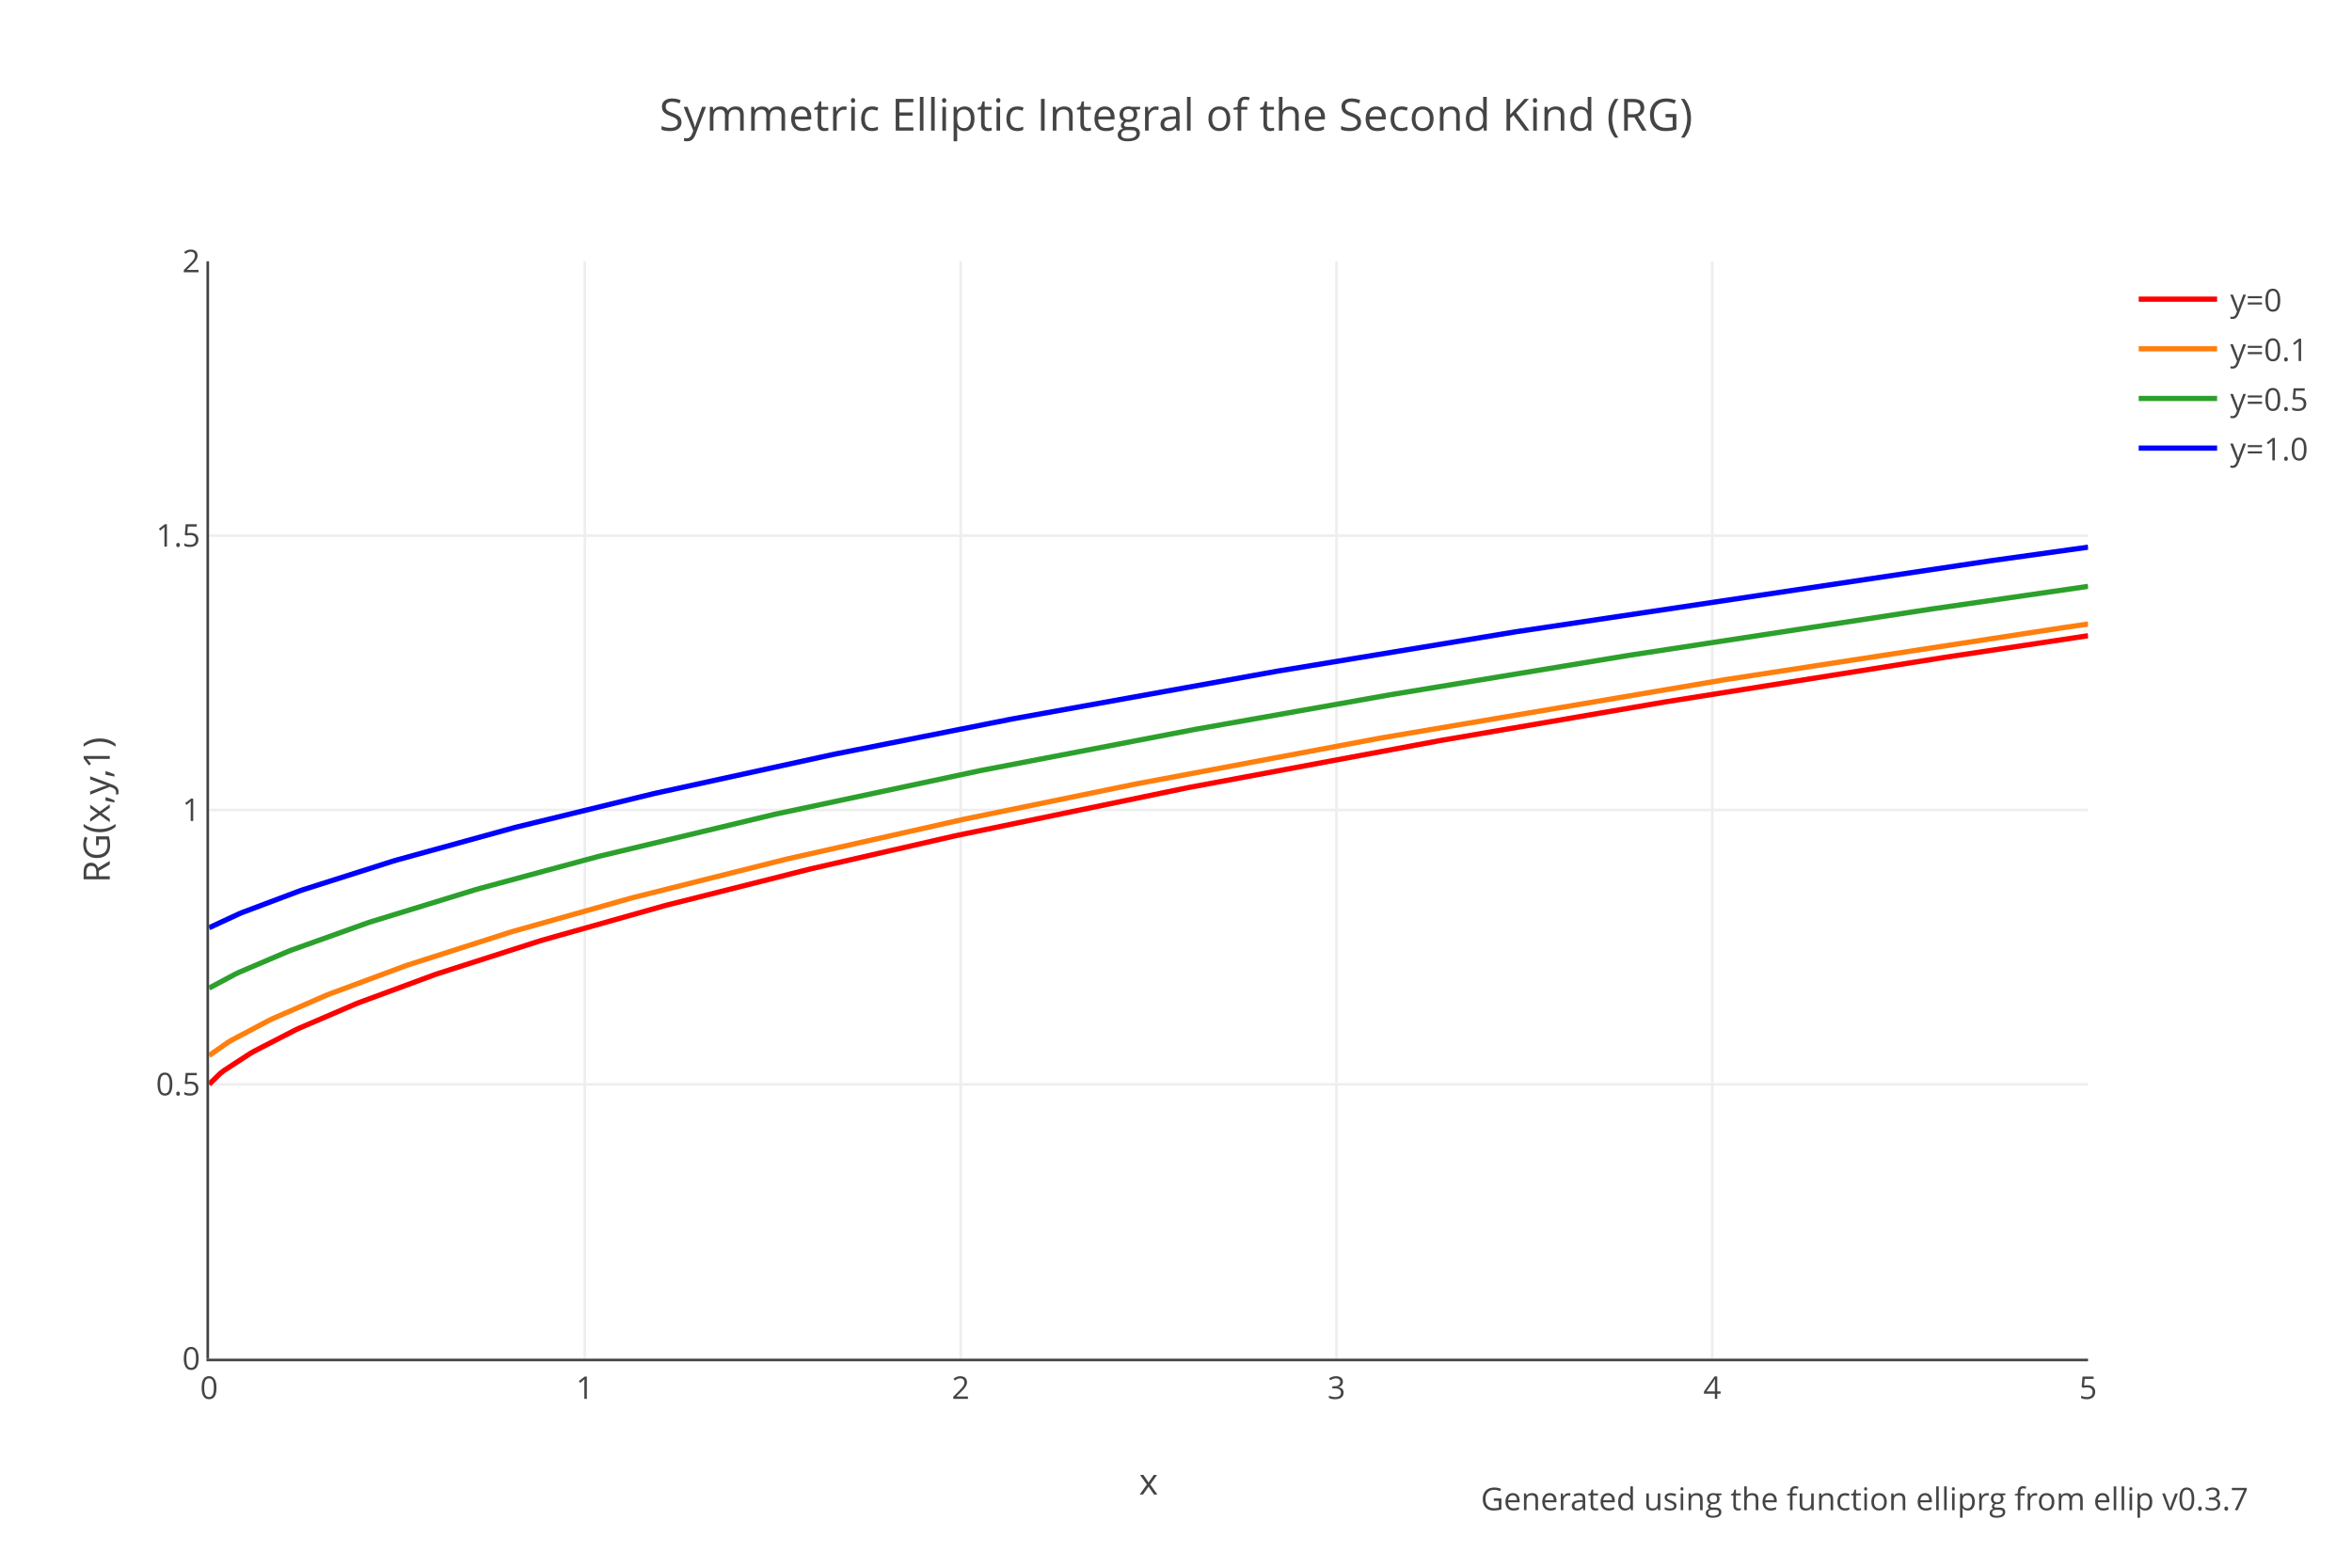
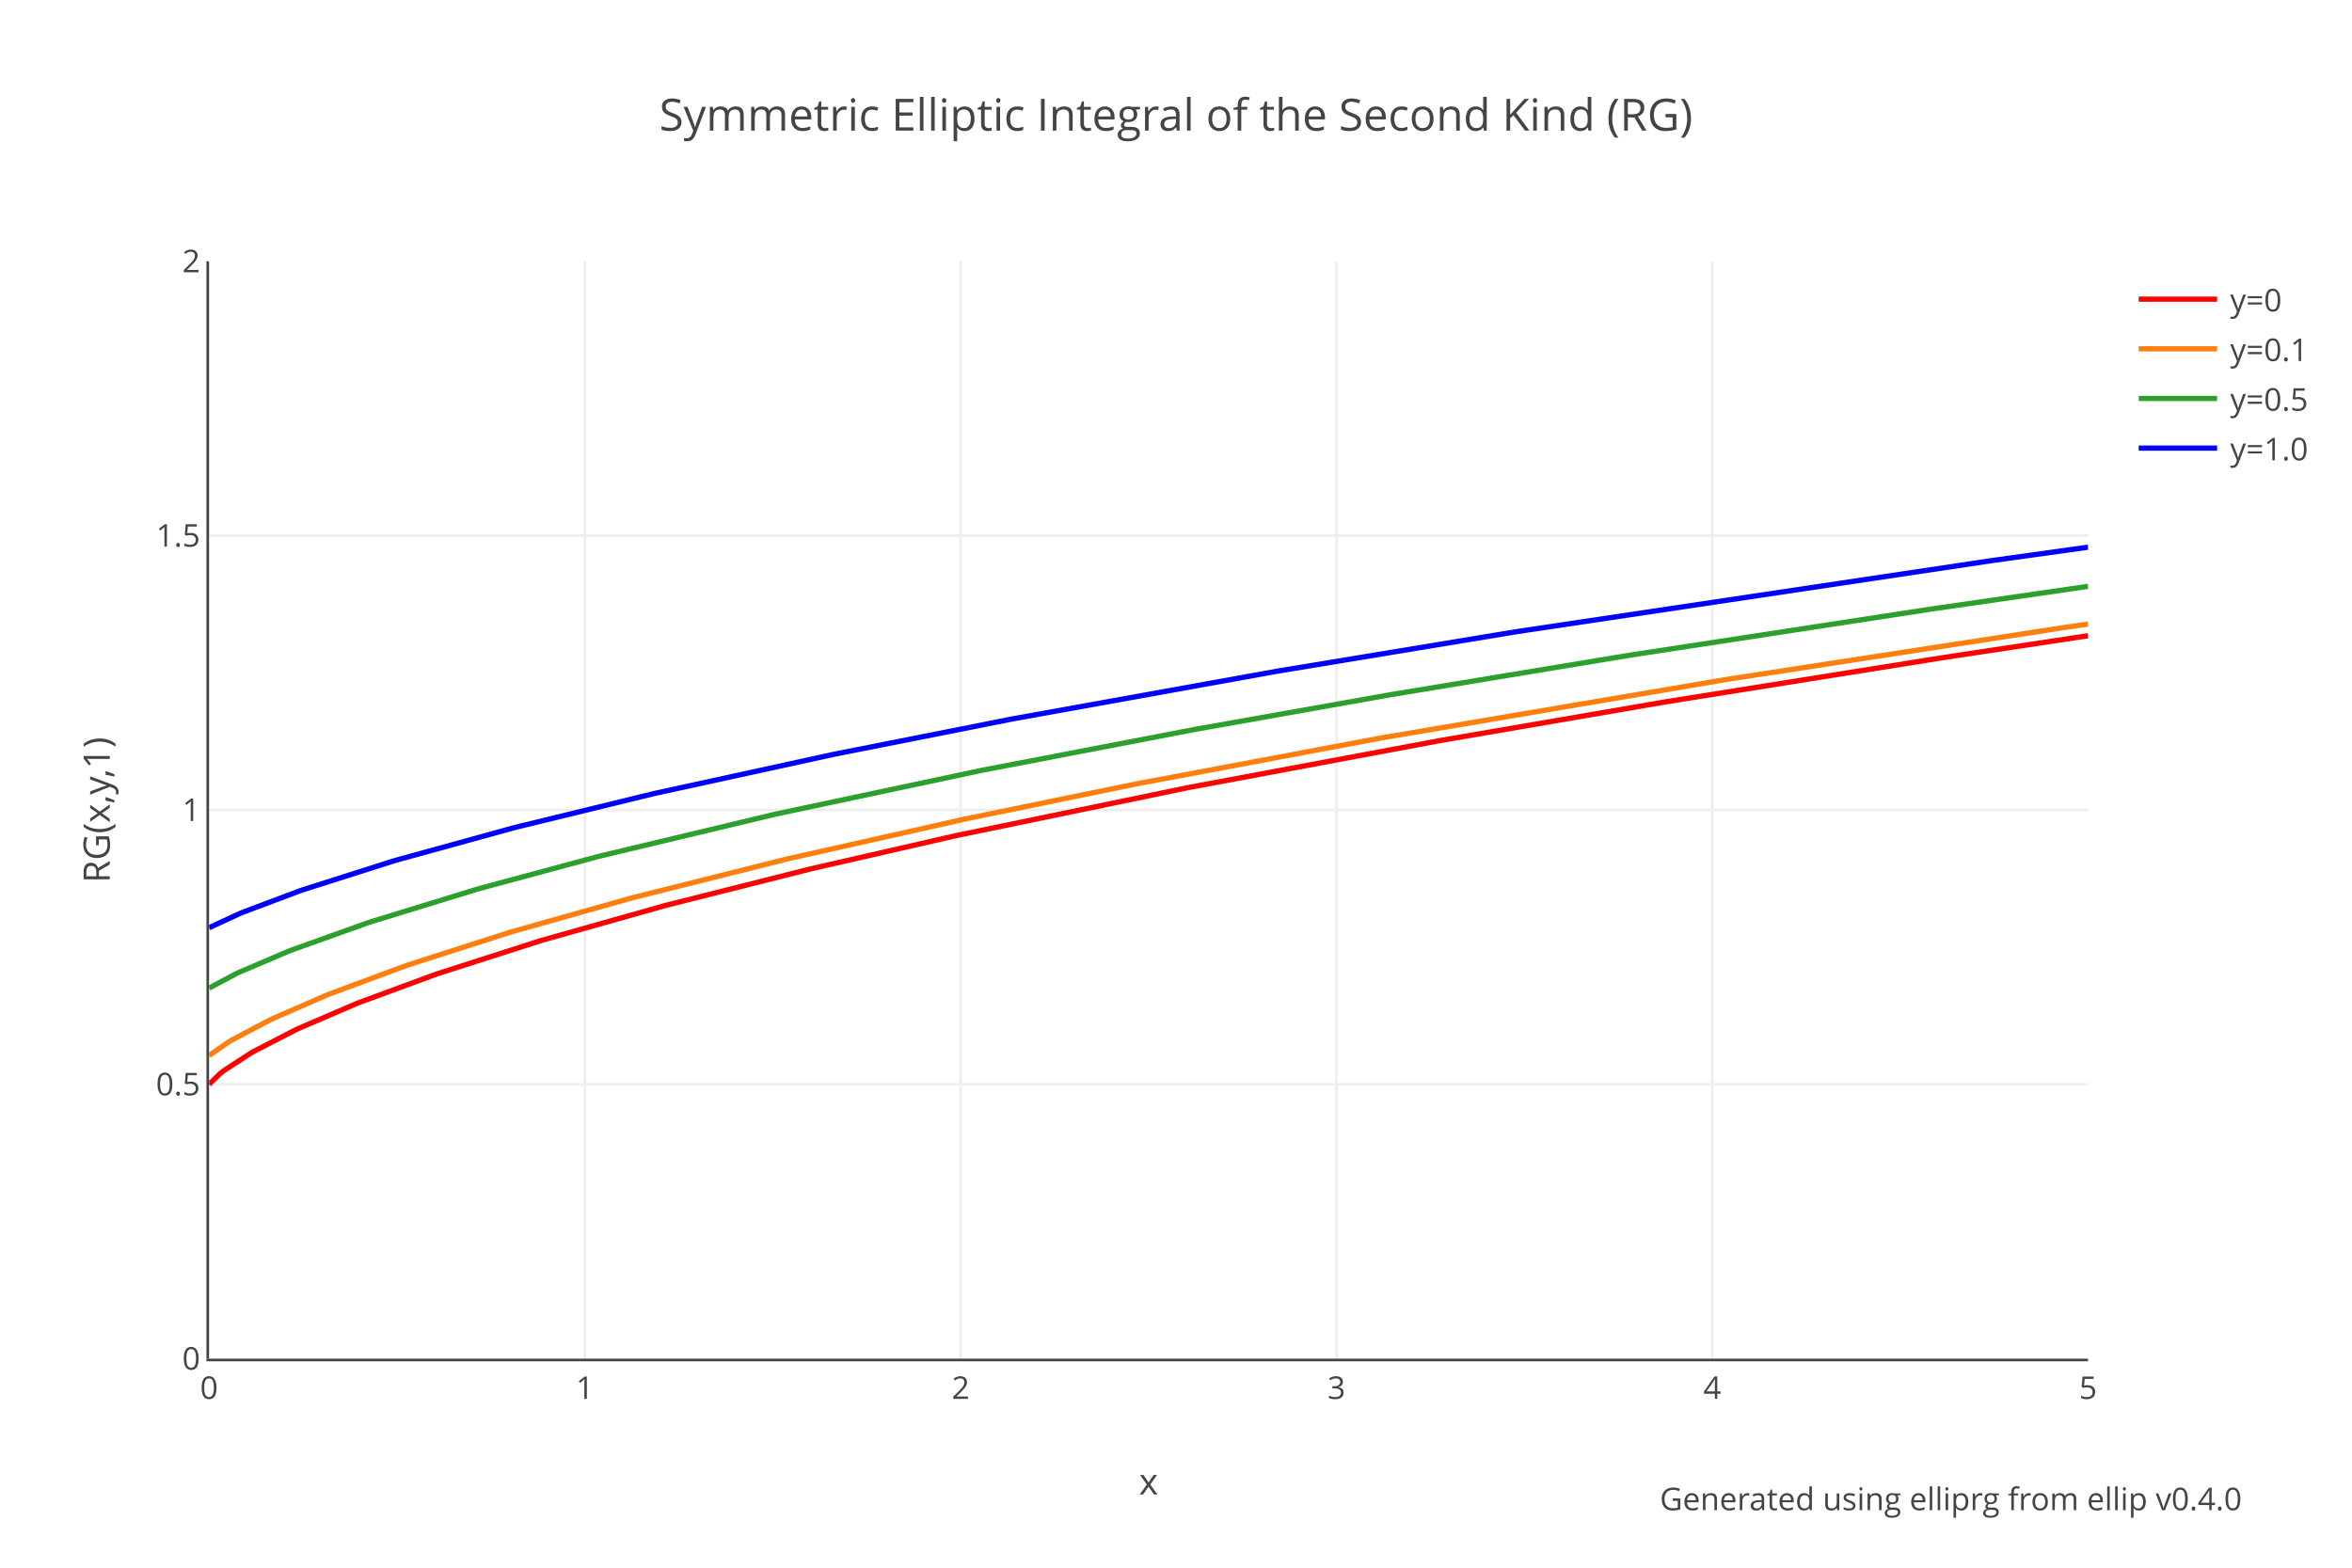
<svg xmlns="http://www.w3.org/2000/svg" xmlns:xlink="http://www.w3.org/1999/xlink" class="main-svg" width="900" height="600" style="" viewBox="0 0 900 600">
  <rect x="0" y="0" width="900" height="600" style="fill: rgb(255, 255, 255); fill-opacity: 1;" />
-   <defs id="defs-1ce557">
+   <defs id="defs-6d6bad">
    <g class="clips">
-       <clipPath id="clip1ce557xyplot" class="plotclip">
+       <clipPath id="clip6d6badxyplot" class="plotclip">
        <rect width="719" height="420" />
      </clipPath>
-       <clipPath class="axesclip" id="clip1ce557x">
+       <clipPath class="axesclip" id="clip6d6badx">
        <rect x="80" y="0" width="719" height="600" />
      </clipPath>
-       <clipPath class="axesclip" id="clip1ce557y">
+       <clipPath class="axesclip" id="clip6d6bady">
        <rect x="0" y="100" width="900" height="420" />
      </clipPath>
-       <clipPath class="axesclip" id="clip1ce557xy">
+       <clipPath class="axesclip" id="clip6d6badxy">
        <rect x="80" y="100" width="719" height="420" />
      </clipPath>
    </g>
    <g class="gradients" />
  </defs>
  <g class="bglayer" />
  <g class="layer-below">
    <g class="imagelayer" />
    <g class="shapelayer" />
  </g>
  <g class="cartesianlayer">
    <g class="subplot xy">
      <g class="layer-subplot">
        <g class="shapelayer" />
        <g class="imagelayer" />
      </g>
      <g class="gridlayer">
        <g class="x">
          <path class="xgrid crisp" transform="translate(223.8,0)" d="M0,100v420" style="stroke: rgb(238, 238, 238); stroke-opacity: 1; stroke-width: 1px;" />
          <path class="xgrid crisp" transform="translate(367.6,0)" d="M0,100v420" style="stroke: rgb(238, 238, 238); stroke-opacity: 1; stroke-width: 1px;" />
          <path class="xgrid crisp" transform="translate(511.4,0)" d="M0,100v420" style="stroke: rgb(238, 238, 238); stroke-opacity: 1; stroke-width: 1px;" />
          <path class="xgrid crisp" transform="translate(655.2,0)" d="M0,100v420" style="stroke: rgb(238, 238, 238); stroke-opacity: 1; stroke-width: 1px;" />
        </g>
        <g class="y">
          <path class="ygrid crisp" transform="translate(0,415)" d="M80,0h719" style="stroke: rgb(238, 238, 238); stroke-opacity: 1; stroke-width: 1px;" />
          <path class="ygrid crisp" transform="translate(0,310)" d="M80,0h719" style="stroke: rgb(238, 238, 238); stroke-opacity: 1; stroke-width: 1px;" />
          <path class="ygrid crisp" transform="translate(0,205)" d="M80,0h719" style="stroke: rgb(238, 238, 238); stroke-opacity: 1; stroke-width: 1px;" />
        </g>
      </g>
      <g class="zerolinelayer" />
      <path class="xlines-below" />
      <path class="ylines-below" />
      <g class="overlines-below" />
      <g class="xaxislayer-below" />
      <g class="yaxislayer-below" />
      <g class="overaxes-below" />
-       <g class="plot" transform="translate(80,100)" clip-path="url('#clip1ce557xyplot')">
+       <g class="plot" transform="translate(80,100)" clip-path="url('#clip6d6badxyplot')">
        <g class="scatterlayer mlayer">
-           <g class="trace scatter trace4808ff" style="stroke-miterlimit: 2; opacity: 1;">
+           <g class="trace scatter tracea96580" style="stroke-miterlimit: 2; opacity: 1;">
            <g class="fills" />
            <g class="errorbars" />
            <g class="lines">
              <path class="js-line" d="M0,315L4.31,310.81L5.75,309.7L15.82,303.15L17.26,302.32L33.07,294.18L34.51,293.51L56.08,284.24L57.52,283.67L86.28,273.06L87.72,272.57L126.54,260.13L127.98,259.7L174,246.72L175.44,246.34L230.08,232.58L231.52,232.24L284.72,220.07L286.16,219.75L373.88,201.59L375.32,201.31L470.23,183.59L471.66,183.33L556.51,168.76L557.94,168.52L662.92,151.78L664.36,151.55L719,143.31" style="vector-effect: non-scaling-stroke; fill: none; stroke: rgb(255, 0, 0); stroke-opacity: 1; stroke-width: 2px; opacity: 1;" />
            </g>
            <g class="points" />
            <g class="text" />
          </g>
-           <g class="trace scatter trace5bb7f7" style="stroke-miterlimit: 2; opacity: 1;">
+           <g class="trace scatter tracec68d3f" style="stroke-miterlimit: 2; opacity: 1;">
            <g class="fills" />
            <g class="errorbars" />
            <g class="lines">
              <path class="js-line" d="M0,304L7.19,298.97L8.63,298.11L23.01,290.5L24.45,289.82L44.58,281.04L46.02,280.46L74.78,269.79L76.21,269.29L115.04,256.85L116.48,256.42L161.06,243.86L162.49,243.47L220.01,229.05L221.45,228.7L289.04,213.51L290.48,213.21L353.75,200.23L355.19,199.95L447.22,182.67L448.66,182.41L579.51,160.23L580.95,160L708.93,140.31L710.37,140.1L719,138.83" style="vector-effect: non-scaling-stroke; fill: none; stroke: rgb(255, 127, 14); stroke-opacity: 1; stroke-width: 2px; opacity: 1;" />
            </g>
            <g class="points" />
            <g class="text" />
          </g>
-           <g class="trace scatter trace0a50f0" style="stroke-miterlimit: 2; opacity: 1;">
+           <g class="trace scatter traceda9aee" style="stroke-miterlimit: 2; opacity: 1;">
            <g class="fills" />
            <g class="errorbars" />
            <g class="lines">
              <path class="js-line" d="M0,278.18L10.07,272.8L11.5,272.12L30.2,264.15L31.64,263.59L60.4,253.3L61.83,252.82L102.1,240.46L103.54,240.05L148.11,228.02L149.55,227.65L215.7,211.84L217.14,211.51L294.79,195.01L296.23,194.72L376.76,179.25L378.19,178.99L451.53,165.98L452.97,165.74L542.13,151.01L543.56,150.78L658.6,133.16L660.04,132.95L719,124.42" style="vector-effect: non-scaling-stroke; fill: none; stroke: rgb(44, 160, 44); stroke-opacity: 1; stroke-width: 2px; opacity: 1;" />
            </g>
            <g class="points" />
            <g class="text" />
          </g>
-           <g class="trace scatter trace67bdde" style="stroke-miterlimit: 2; opacity: 1;">
+           <g class="trace scatter trace4c4644" style="stroke-miterlimit: 2; opacity: 1;">
            <g class="fills" />
            <g class="errorbars" />
            <g class="lines">
              <path class="js-line" d="M0,255.07L11.5,249.74L12.94,249.14L34.51,241.03L35.95,240.53L70.46,229.55L71.9,229.13L116.48,216.85L117.92,216.48L169.68,203.86L171.12,203.53L238.71,188.77L240.15,188.48L306.29,175.37L307.73,175.09L408.39,156.94L409.83,156.7L498.99,141.97L500.42,141.74L681.61,114.64L683.05,114.44L719,109.42" style="vector-effect: non-scaling-stroke; fill: none; stroke: rgb(0, 0, 255); stroke-opacity: 1; stroke-width: 2px; opacity: 1;" />
            </g>
            <g class="points" />
            <g class="text" />
          </g>
        </g>
      </g>
      <g class="overplot" />
      <path class="xlines-above crisp" d="M79,520.5H799" style="fill: none; stroke-width: 1px; stroke: rgb(68, 68, 68); stroke-opacity: 1;" />
      <path class="ylines-above crisp" d="M79.5,100V520" style="fill: none; stroke-width: 1px; stroke: rgb(68, 68, 68); stroke-opacity: 1;" />
      <g class="overlines-above" />
      <g class="xaxislayer-above">
        <g class="xtick">
          <text text-anchor="middle" x="0" y="535.4" transform="translate(80,0)" style="font-family: 'Open Sans', verdana, arial, sans-serif; font-size: 12px; fill: rgb(68, 68, 68); fill-opacity: 1; white-space: pre;">0</text>
        </g>
        <g class="xtick">
          <text text-anchor="middle" x="0" y="535.4" transform="translate(223.8,0)" style="font-family: 'Open Sans', verdana, arial, sans-serif; font-size: 12px; fill: rgb(68, 68, 68); fill-opacity: 1; white-space: pre;">1</text>
        </g>
        <g class="xtick">
          <text text-anchor="middle" x="0" y="535.4" transform="translate(367.6,0)" style="font-family: 'Open Sans', verdana, arial, sans-serif; font-size: 12px; fill: rgb(68, 68, 68); fill-opacity: 1; white-space: pre;">2</text>
        </g>
        <g class="xtick">
          <text text-anchor="middle" x="0" y="535.4" transform="translate(511.4,0)" style="font-family: 'Open Sans', verdana, arial, sans-serif; font-size: 12px; fill: rgb(68, 68, 68); fill-opacity: 1; white-space: pre;">3</text>
        </g>
        <g class="xtick">
          <text text-anchor="middle" x="0" y="535.4" transform="translate(655.2,0)" style="font-family: 'Open Sans', verdana, arial, sans-serif; font-size: 12px; fill: rgb(68, 68, 68); fill-opacity: 1; white-space: pre;">4</text>
        </g>
        <g class="xtick">
          <text text-anchor="middle" x="0" y="535.4" transform="translate(799,0)" style="font-family: 'Open Sans', verdana, arial, sans-serif; font-size: 12px; fill: rgb(68, 68, 68); fill-opacity: 1; white-space: pre;">5</text>
        </g>
      </g>
      <g class="yaxislayer-above">
        <g class="ytick">
          <text text-anchor="end" x="76.6" y="4.2" transform="translate(0,520)" style="font-family: 'Open Sans', verdana, arial, sans-serif; font-size: 12px; fill: rgb(68, 68, 68); fill-opacity: 1; white-space: pre;">0</text>
        </g>
        <g class="ytick">
          <text text-anchor="end" x="76.6" y="4.2" transform="translate(0,415)" style="font-family: 'Open Sans', verdana, arial, sans-serif; font-size: 12px; fill: rgb(68, 68, 68); fill-opacity: 1; white-space: pre;">0.5</text>
        </g>
        <g class="ytick">
          <text text-anchor="end" x="76.6" y="4.2" transform="translate(0,310)" style="font-family: 'Open Sans', verdana, arial, sans-serif; font-size: 12px; fill: rgb(68, 68, 68); fill-opacity: 1; white-space: pre;">1</text>
        </g>
        <g class="ytick">
          <text text-anchor="end" x="76.6" y="4.2" transform="translate(0,205)" style="font-family: 'Open Sans', verdana, arial, sans-serif; font-size: 12px; fill: rgb(68, 68, 68); fill-opacity: 1; white-space: pre;">1.5</text>
        </g>
        <g class="ytick">
          <text text-anchor="end" x="76.6" y="4.2" transform="translate(0,100)" style="font-family: 'Open Sans', verdana, arial, sans-serif; font-size: 12px; fill: rgb(68, 68, 68); fill-opacity: 1; white-space: pre;">2</text>
        </g>
      </g>
      <g class="overaxes-above" />
    </g>
  </g>
  <g class="polarlayer" />
  <g class="ternarylayer" />
  <g class="geolayer" />
  <g class="funnelarealayer" />
  <g class="pielayer" />
  <g class="treemaplayer" />
  <g class="sunburstlayer" />
  <g class="glimages" />
-   <defs id="topdefs-1ce557">
+   <defs id="topdefs-6d6bad">
    <g class="clips" />
-     <clipPath id="legend1ce557">
+     <clipPath id="legend6d6bad">
      <rect width="75" height="86" x="0" y="0" />
    </clipPath>
  </defs>
  <g class="layer-above">
    <g class="imagelayer" />
    <g class="shapelayer" />
  </g>
  <g class="infolayer">
    <g class="legend" pointer-events="all" transform="translate(813.38,100)">
      <rect class="bg" shape-rendering="crispEdges" style="stroke: rgb(68, 68, 68); stroke-opacity: 1; fill: rgb(255, 255, 255); fill-opacity: 1; stroke-width: 0px;" width="75" height="86" x="0" y="0" />
-       <g class="scrollbox" transform="" clip-path="url('#legend1ce557')">
+       <g class="scrollbox" transform="" clip-path="url('#legend6d6bad')">
        <g class="groups">
          <g class="traces" transform="translate(0,14.5)" style="opacity: 1;">
            <text class="legendtext" text-anchor="start" x="40" y="4.68" style="font-family: 'Open Sans', verdana, arial, sans-serif; font-size: 12px; fill: rgb(68, 68, 68); fill-opacity: 1; white-space: pre;">y=0</text>
            <g class="layers" style="opacity: 1;">
              <g class="legendfill" />
              <g class="legendlines">
                <path class="js-line" d="M5,0h30" style="fill: none; stroke: rgb(255, 0, 0); stroke-opacity: 1; stroke-width: 2px;" />
              </g>
              <g class="legendsymbols">
                <g class="legendpoints" />
              </g>
            </g>
            <rect class="legendtoggle" x="0" y="-9.5" width="70" height="19" style="fill: rgb(0, 0, 0); fill-opacity: 0;" />
          </g>
          <g class="traces" transform="translate(0,33.5)" style="opacity: 1;">
            <text class="legendtext" text-anchor="start" x="40" y="4.68" style="font-family: 'Open Sans', verdana, arial, sans-serif; font-size: 12px; fill: rgb(68, 68, 68); fill-opacity: 1; white-space: pre;">y=0.1</text>
            <g class="layers" style="opacity: 1;">
              <g class="legendfill" />
              <g class="legendlines">
                <path class="js-line" d="M5,0h30" style="fill: none; stroke: rgb(255, 127, 14); stroke-opacity: 1; stroke-width: 2px;" />
              </g>
              <g class="legendsymbols">
                <g class="legendpoints" />
              </g>
            </g>
            <rect class="legendtoggle" x="0" y="-9.5" width="70" height="19" style="fill: rgb(0, 0, 0); fill-opacity: 0;" />
          </g>
          <g class="traces" transform="translate(0,52.5)" style="opacity: 1;">
            <text class="legendtext" text-anchor="start" x="40" y="4.68" style="font-family: 'Open Sans', verdana, arial, sans-serif; font-size: 12px; fill: rgb(68, 68, 68); fill-opacity: 1; white-space: pre;">y=0.5</text>
            <g class="layers" style="opacity: 1;">
              <g class="legendfill" />
              <g class="legendlines">
                <path class="js-line" d="M5,0h30" style="fill: none; stroke: rgb(44, 160, 44); stroke-opacity: 1; stroke-width: 2px;" />
              </g>
              <g class="legendsymbols">
                <g class="legendpoints" />
              </g>
            </g>
            <rect class="legendtoggle" x="0" y="-9.5" width="70" height="19" style="fill: rgb(0, 0, 0); fill-opacity: 0;" />
          </g>
          <g class="traces" transform="translate(0,71.5)" style="opacity: 1;">
            <text class="legendtext" text-anchor="start" x="40" y="4.68" style="font-family: 'Open Sans', verdana, arial, sans-serif; font-size: 12px; fill: rgb(68, 68, 68); fill-opacity: 1; white-space: pre;">y=1.0</text>
            <g class="layers" style="opacity: 1;">
              <g class="legendfill" />
              <g class="legendlines">
                <path class="js-line" d="M5,0h30" style="fill: none; stroke: rgb(0, 0, 255); stroke-opacity: 1; stroke-width: 2px;" />
              </g>
              <g class="legendsymbols">
                <g class="legendpoints" />
              </g>
            </g>
            <rect class="legendtoggle" x="0" y="-9.5" width="70" height="19" style="fill: rgb(0, 0, 0); fill-opacity: 0;" />
          </g>
        </g>
      </g>
      <rect class="scrollbar" rx="20" ry="3" width="0" height="0" style="fill: rgb(128, 139, 164); fill-opacity: 1;" x="0" y="0" />
    </g>
    <g class="g-gtitle">
      <text class="gtitle" x="450" y="50" text-anchor="middle" dy="0em" style="font-family: 'Open Sans', verdana, arial, sans-serif; font-size: 17px; fill: rgb(68, 68, 68); opacity: 1; font-weight: normal; white-space: pre;">Symmetric Elliptic Integral of the Second Kind (RG)</text>
    </g>
    <g class="g-xtitle">
      <text class="xtitle" x="439.5" y="572" text-anchor="middle" style="font-family: 'Open Sans', verdana, arial, sans-serif; font-size: 14px; fill: rgb(68, 68, 68); opacity: 1; font-weight: normal; white-space: pre;">x</text>
    </g>
    <g class="g-ytitle">
      <text class="ytitle" transform="rotate(-90,42,310)" x="42" y="310" text-anchor="middle" style="font-family: 'Open Sans', verdana, arial, sans-serif; font-size: 14px; fill: rgb(68, 68, 68); opacity: 1; font-weight: normal; white-space: pre;">RG(x,y,1)</text>
    </g>
    <g class="annotation" data-index="0" style="opacity: 1;">
-       <g class="annotation-text-g" transform="rotate(0,713.02,574)">
-         <g class="cursor-pointer" transform="translate(570,565)">
-           <rect class="bg" x="0.5" y="0.5" width="286" height="17" style="stroke-width: 1px; stroke: rgb(0, 0, 0); stroke-opacity: 0; fill: rgb(0, 0, 0); fill-opacity: 0;" />
-           <text class="annotation-text" text-anchor="middle" x="143.5" y="13" style="font-family: 'Open Sans', verdana, arial, sans-serif; font-size: 12px; fill: rgb(68, 68, 68); fill-opacity: 1; white-space: pre; pointer-events: all;">Generated using the function <a xlink:show="new" target="_blank" xlink:href="https://docs.rs/ellip/latest/ellip/carlson/fn.elliprg.html" style="cursor:pointer">elliprg</a> from <a xlink:show="new" target="_blank" xlink:href="https://crates.io/crates/ellip" style="cursor:pointer">ellip</a> v0.3.7</text>
+       <g class="annotation-text-g" transform="rotate(0,746.02,574)">
+         <g class="cursor-pointer" transform="translate(636,565)">
+           <rect class="bg" x="0.5" y="0.5" width="220" height="17" style="stroke-width: 1px; stroke: rgb(0, 0, 0); stroke-opacity: 0; fill: rgb(0, 0, 0); fill-opacity: 0;" />
+           <text class="annotation-text" text-anchor="middle" x="110.5" y="13" style="font-family: 'Open Sans', verdana, arial, sans-serif; font-size: 12px; fill: rgb(68, 68, 68); fill-opacity: 1; white-space: pre; pointer-events: all;">Generated using <a xlink:show="new" target="_blank" xlink:href="https://docs.rs/ellip/latest/ellip/carlson/fn.elliprg.html" style="cursor:pointer">elliprg</a> from <a xlink:show="new" target="_blank" xlink:href="https://crates.io/crates/ellip" style="cursor:pointer">ellip</a> v0.4.0</text>
        </g>
      </g>
    </g>
  </g>
</svg>
